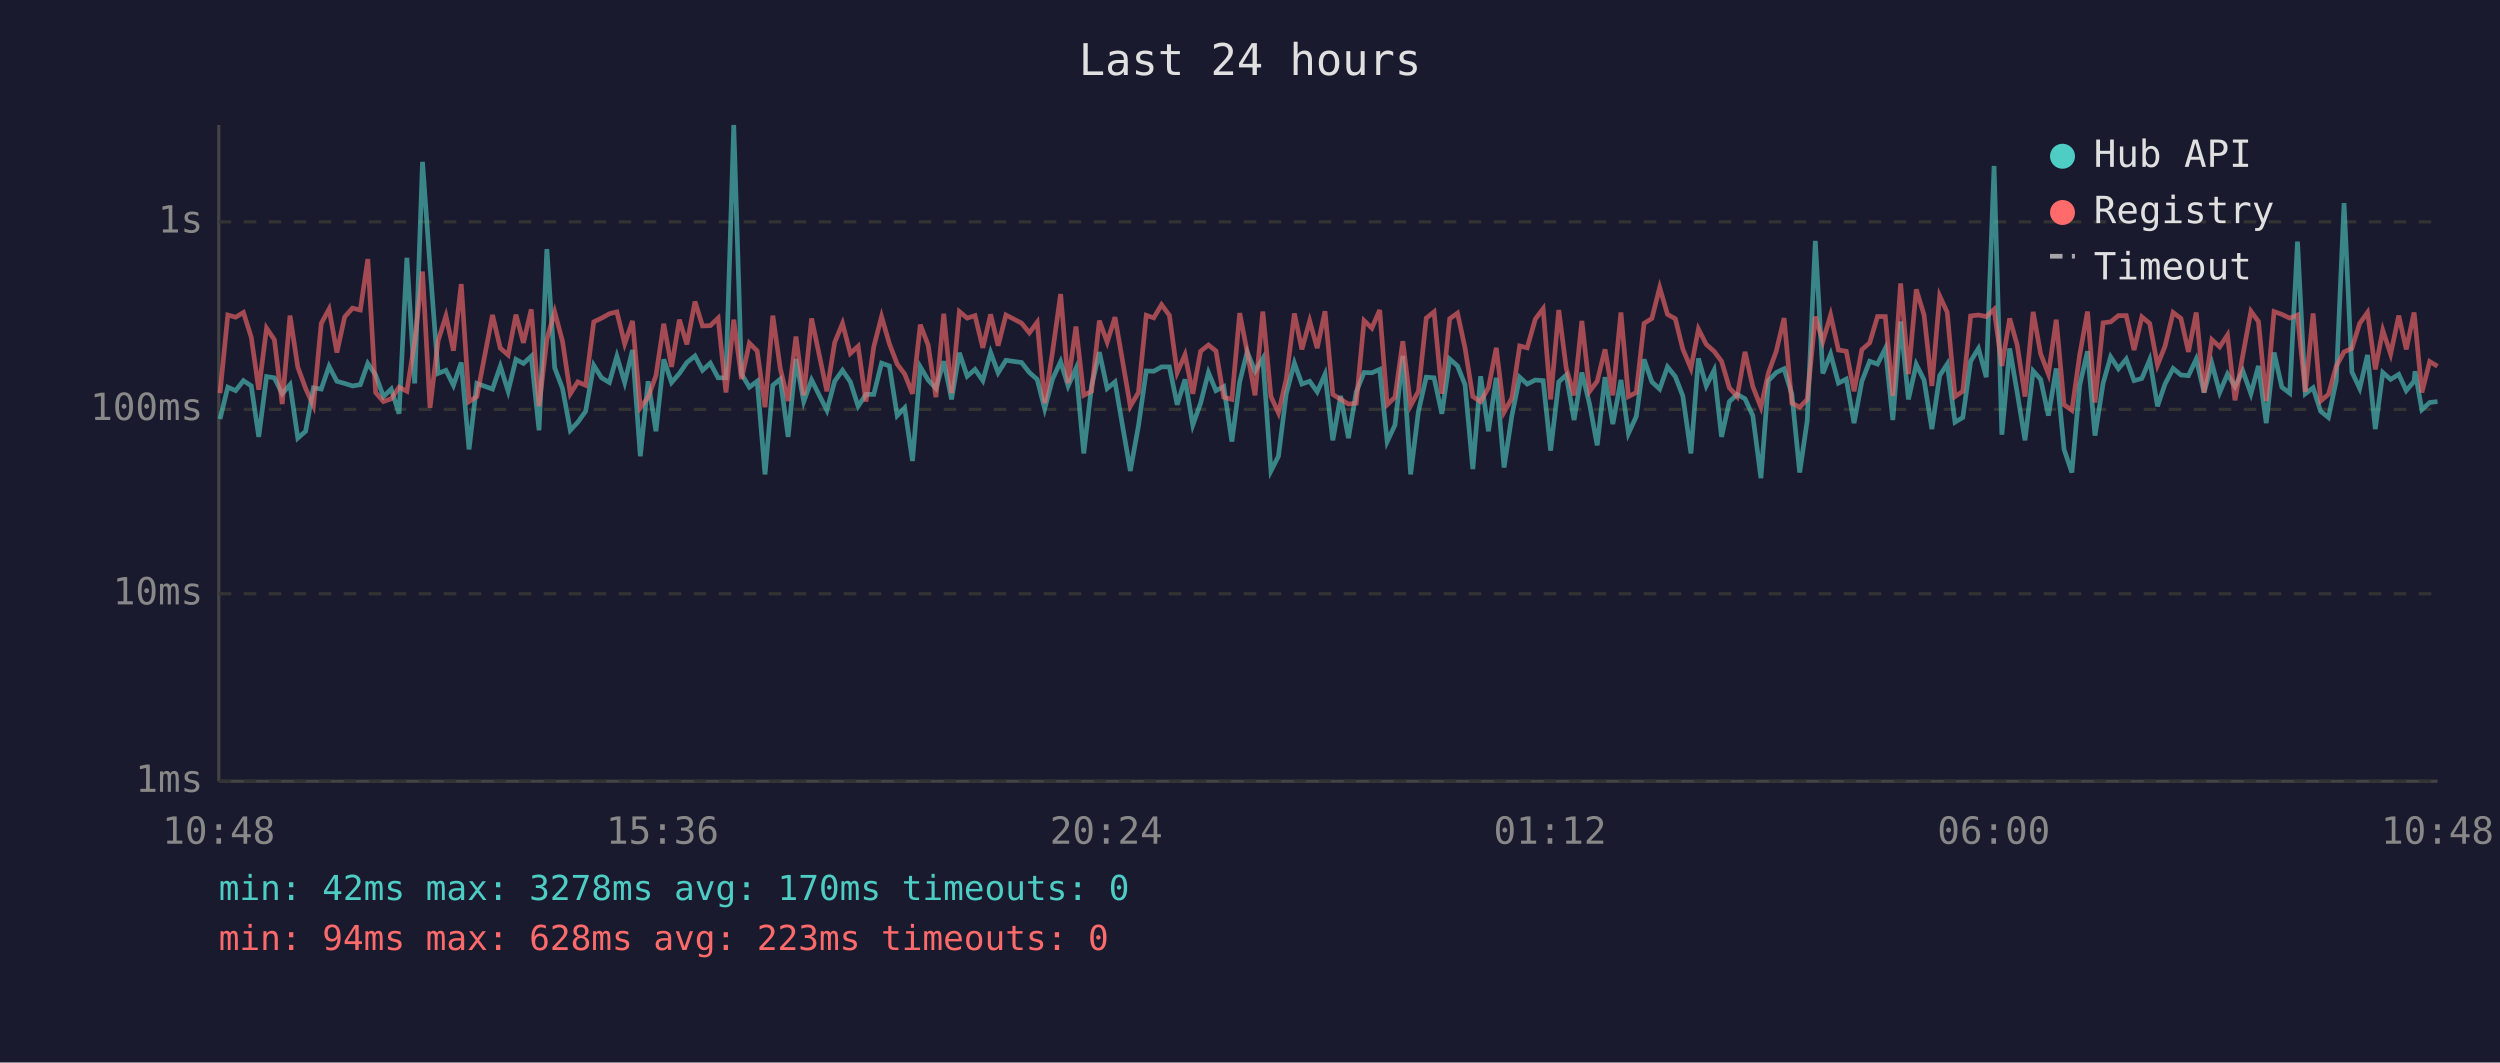
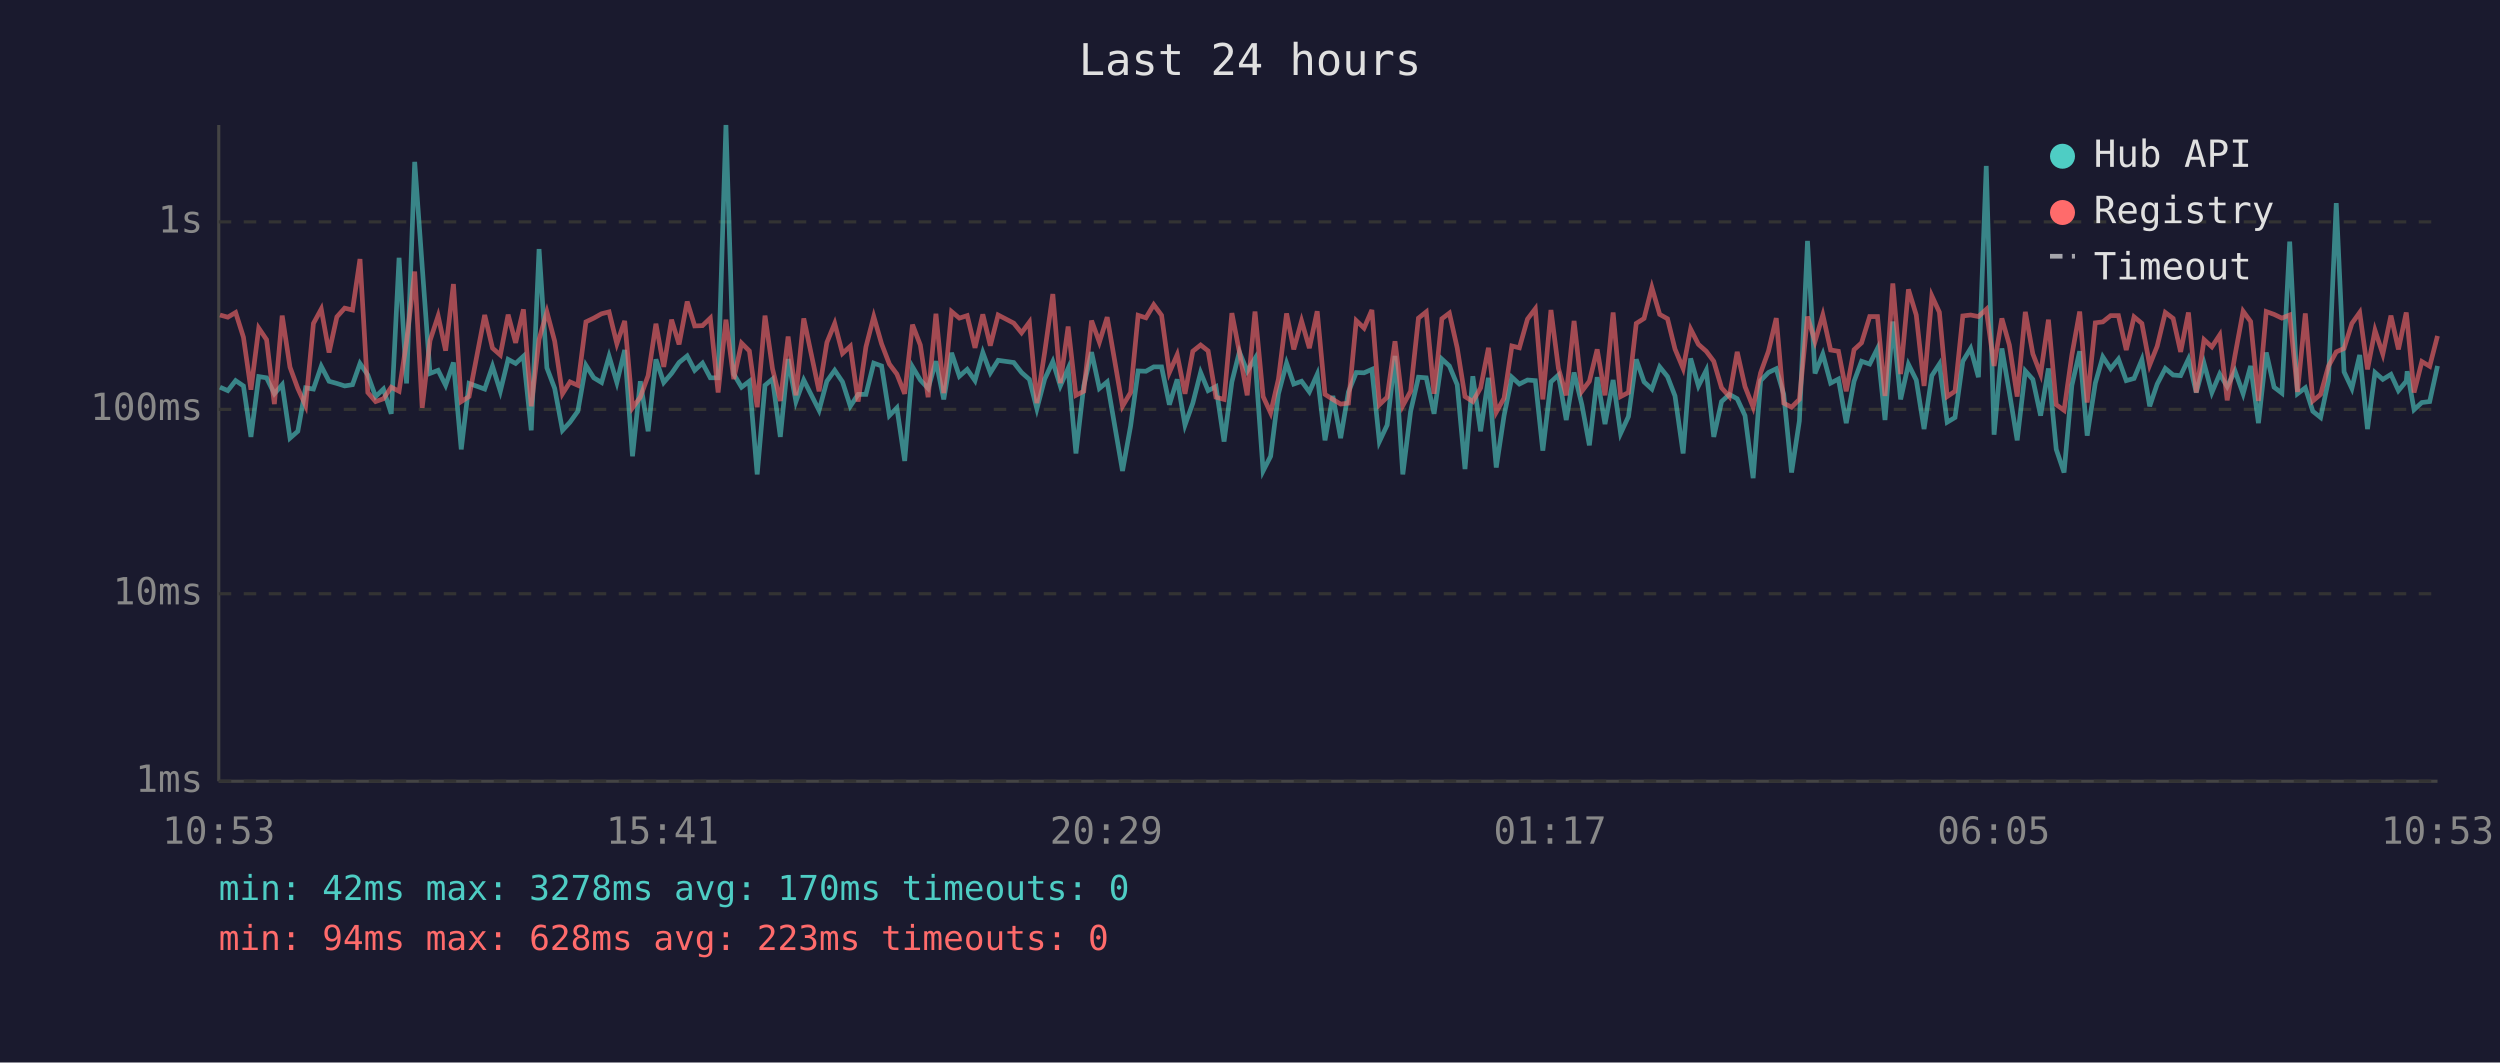
<svg xmlns="http://www.w3.org/2000/svg" viewBox="0 0 800 340" font-family="monospace" font-size="12">
  <rect width="800" height="340" fill="#1a1a2e" />
  <text x="400" y="24" fill="#e0e0e0" font-size="14" text-anchor="middle">Last 24 hours</text>
  <line x1="70" y1="40" x2="70" y2="250" stroke="#444" stroke-width="1" />
  <line x1="70" y1="250" x2="780" y2="250" stroke="#444" stroke-width="1" />
  <line x1="70" y1="250" x2="780" y2="250" stroke="#333" stroke-width="1" stroke-dasharray="4" />
  <text x="65" y="250" fill="#888" text-anchor="end" dominant-baseline="middle">1ms</text>
  <line x1="70" y1="190" x2="780" y2="190" stroke="#333" stroke-width="1" stroke-dasharray="4" />
  <text x="65" y="190" fill="#888" text-anchor="end" dominant-baseline="middle">10ms</text>
  <line x1="70" y1="131" x2="780" y2="131" stroke="#333" stroke-width="1" stroke-dasharray="4" />
  <text x="65" y="131" fill="#888" text-anchor="end" dominant-baseline="middle">100ms</text>
  <line x1="70" y1="71" x2="780" y2="71" stroke="#333" stroke-width="1" stroke-dasharray="4" />
  <text x="65" y="71" fill="#888" text-anchor="end" dominant-baseline="middle">1s</text>
-   <text x="70" y="270" fill="#888" text-anchor="middle">10:48</text>
-   <text x="212" y="270" fill="#888" text-anchor="middle">15:36</text>
-   <text x="354" y="270" fill="#888" text-anchor="middle">20:24</text>
-   <text x="496" y="270" fill="#888" text-anchor="middle">01:12</text>
-   <text x="638" y="270" fill="#888" text-anchor="middle">06:00</text>
-   <text x="780" y="270" fill="#888" text-anchor="middle">10:48</text>
-   <polyline points="70.4,134.1 72.9,123.9 75.4,125.0 77.9,121.8 80.4,123.5 82.8,139.8 85.3,120.5 87.8,120.9 90.3,126.0 92.8,123.1 95.3,140.2 97.8,138.0 100.3,124.1 102.8,124.5 105.3,117.2 107.8,122.0 110.3,122.7 112.8,123.5 115.3,123.1 117.7,116.3 120.2,120.0 122.7,126.9 125.2,124.5 127.7,132.4 130.2,82.5 132.7,122.7 135.2,51.8 137.6,85.2 140.2,119.5 142.7,118.5 145.1,123.3 147.6,116.0 150.1,143.8 152.6,122.7 157.6,124.5 160.1,117.2 162.6,125.2 165.1,115.0 167.5,116.3 170.0,114.0 172.5,137.7 175.0,79.7 177.5,117.7 180.0,124.3 182.5,137.7 184.9,135.1 187.4,131.6 190.0,116.9 192.5,120.9 195.0,122.4 197.4,114.0 199.9,122.4 202.4,112.0 204.9,146.0 207.4,122.0 209.9,138.0 212.4,115.0 214.9,122.4 217.4,119.5 219.8,116.0 222.4,113.9 224.8,118.5 227.3,116.2 229.8,120.9 232.3,120.9 234.8,40.0 237.3,119.7 239.8,123.9 242.3,122.0 244.8,151.8 247.3,123.3 249.7,121.3 252.2,139.8 254.7,114.9 257.2,128.5 259.7,121.6 264.6,131.3 267.1,122.0 269.6,118.5 272.1,122.2 274.6,130.0 277.1,126.2 279.6,126.2 282.1,116.2 284.6,117.1 287.1,133.0 289.5,130.5 292.0,147.5 294.5,117.4 297.0,121.6 299.5,124.3 302.0,115.6 304.5,127.8 307.0,112.9 309.5,120.4 312.0,118.2 314.5,121.8 317.0,112.8 319.4,119.3 321.9,115.3 326.9,116.0 329.4,119.2 331.9,121.4 334.3,130.8 336.8,121.3 339.4,115.7 341.8,123.5 344.3,117.9 346.8,145.1 349.3,123.5 351.8,112.7 354.3,124.3 356.8,122.2 361.7,150.7 364.3,136.3 366.8,118.7 369.2,118.8 371.7,117.4 374.2,117.4 376.7,129.5 379.2,121.4 381.7,136.0 384.2,129.0 386.7,119.2 389.1,125.0 391.6,123.7 394.2,141.3 396.7,122.2 399.1,112.6 401.6,118.8 404.1,114.7 406.7,150.7 409.1,146.0 411.6,126.0 414.2,116.2 416.6,122.9 419.1,122.0 421.5,125.4 424.0,119.8 426.5,140.9 429.0,126.7 431.5,140.2 434.0,125.4 436.5,119.2 439.0,119.3 441.5,118.2 443.9,141.3 446.4,136.0 448.9,113.9 451.4,151.8 453.9,131.6 456.4,120.7 458.9,120.9 461.4,132.4 463.9,114.9 466.4,117.1 468.8,123.1 471.3,150.1 473.8,120.4 476.3,138.0 478.8,120.9 481.3,149.6 483.8,133.0 486.3,120.7 488.7,122.9 491.3,121.6 493.8,121.8 496.2,144.2 498.8,122.2 501.2,120.0 503.7,134.4 506.2,119.2 508.7,129.5 511.1,142.5 513.6,120.7 516.1,135.7 518.7,121.6 521.1,138.7 523.6,133.3 526.1,115.0 528.6,122.2 531.1,124.5 533.6,117.4 536.1,120.5 538.5,126.7 541.1,145.1 543.5,114.7 546.0,123.5 548.5,118.5 550.9,139.8 553.4,128.5 555.9,126.2 558.4,127.6 560.9,133.0 563.5,153.0 565.9,121.8 568.4,119.2 570.9,118.0 573.4,126.2 575.9,151.2 578.3,134.7 580.9,77.1 583.3,119.5 585.8,113.3 588.3,122.6 590.8,121.3 593.3,135.4 595.8,122.0 598.3,115.6 600.8,116.5 603.3,111.5 605.7,134.4 608.2,102.9 610.7,127.8 613.2,116.6 615.7,121.6 618.2,137.3 620.7,120.2 623.1,116.5 625.6,135.1 628.1,133.6 630.6,115.6 633.1,111.5 635.6,120.7 638.1,53.1 640.6,139.1 643.1,111.5 645.5,125.6 648.0,140.9 650.6,118.7 653.0,121.4 655.5,133.0 658.0,117.9 660.5,143.8 663.0,151.2 665.5,123.3 668.0,112.4 670.4,139.4 673.0,122.6 675.4,114.2 677.9,118.0 680.4,114.9 682.9,121.8 685.4,121.1 687.9,115.1 690.4,130.0 692.8,122.9 695.4,117.9 697.9,120.0 700.3,120.2 702.8,114.9 705.3,125.6 707.8,116.3 710.3,125.6 712.8,119.7 715.2,123.7 717.7,118.7 720.3,126.0 722.7,117.1 725.2,135.4 727.7,112.8 730.2,123.9 732.7,125.8 735.2,77.3 737.7,126.0 740.2,124.1 742.6,131.6 745.1,133.6 747.6,121.8 750.1,65.0 752.6,119.0 755.1,124.3 757.6,113.6 760.1,137.3 762.5,119.2 765.0,121.4 767.6,119.8 770.0,125.0 772.5,122.0 772.8,118.8 775.0,131.1 777.5,128.8 780.0,128.5" fill="none" stroke="#4ecdc4" stroke-width="1.5" opacity="0.6" />
-   <polyline points="70.4,125.8 72.9,100.8 75.4,101.5 77.9,100.0 80.4,107.9 82.8,124.7 85.3,105.0 87.8,108.7 90.3,129.3 92.8,101.0 95.3,117.5 97.8,124.3 100.3,129.8 102.8,103.5 105.3,98.9 107.8,112.8 110.3,101.4 112.8,98.6 115.3,99.2 117.7,82.9 120.2,125.6 122.7,128.5 125.2,127.6 127.7,123.9 130.2,125.2 132.7,109.3 135.2,86.9 137.6,130.5 140.2,109.0 142.7,101.1 145.1,112.2 147.6,90.9 150.1,128.5 152.6,126.9 157.6,100.8 160.1,111.4 162.6,113.6 165.1,100.7 167.5,109.7 170.0,99.0 172.5,130.0 175.0,108.6 177.5,99.8 180.0,109.2 182.5,126.0 184.9,122.2 187.4,123.3 190.0,103.0 192.5,101.8 195.0,100.4 197.4,99.8 199.9,110.0 202.4,102.7 204.9,130.5 207.4,127.1 209.9,120.2 212.4,103.6 214.9,117.4 217.4,102.3 219.8,110.2 222.4,96.5 224.8,104.3 227.3,104.2 229.8,101.8 232.3,125.6 234.8,102.3 237.3,121.3 239.8,109.8 242.3,112.3 244.8,130.3 247.3,101.0 249.7,118.0 252.2,128.3 254.7,107.7 257.2,126.5 259.7,101.9 264.6,125.2 267.1,109.6 269.6,103.5 272.1,113.1 274.6,110.8 277.1,128.5 279.6,111.0 282.1,101.3 284.6,110.0 287.1,116.5 289.5,119.7 292.0,126.0 294.5,103.9 297.0,110.4 299.5,127.1 302.0,100.4 304.5,125.8 307.0,99.7 309.5,101.8 312.0,101.0 314.5,111.3 317.0,100.6 319.4,110.6 321.9,100.8 326.9,103.4 329.4,106.5 331.9,103.1 334.3,129.0 336.8,112.7 339.4,94.1 341.8,122.6 344.3,104.5 346.8,126.5 349.3,125.2 351.8,102.6 354.3,109.5 356.8,101.5 361.7,130.0 364.3,125.6 366.8,100.9 369.2,101.7 371.7,97.5 374.2,100.9 376.7,119.2 379.2,113.5 381.7,126.0 384.2,112.4 386.7,110.4 389.1,112.3 391.6,127.1 394.2,127.8 396.7,100.2 399.1,112.6 401.6,126.5 404.1,99.7 406.7,126.9 409.1,132.1 411.6,121.3 414.2,100.3 416.6,111.8 419.1,102.7 421.5,111.4 424.0,99.6 426.5,126.2 429.0,127.8 431.5,129.3 434.0,129.0 436.5,102.6 439.0,105.0 441.5,99.2 443.9,129.5 446.4,127.1 448.9,109.2 451.4,129.8 453.9,125.2 456.4,101.8 458.9,99.8 461.4,126.0 463.9,102.0 466.4,100.2 468.8,111.3 471.3,126.9 473.8,128.5 476.3,124.1 478.8,111.3 481.3,131.9 483.8,127.4 486.3,110.7 488.7,111.3 491.3,102.1 493.8,98.8 496.2,127.8 498.8,99.2 501.2,117.9 503.7,126.5 506.2,102.7 508.7,125.2 511.1,122.0 513.6,111.8 516.1,126.5 518.7,100.0 521.1,126.9 523.6,125.6 526.1,103.5 528.6,101.9 531.1,92.0 533.6,100.6 536.1,102.0 538.5,111.7 541.1,117.9 543.5,105.3 546.0,110.2 548.5,112.4 550.9,115.6 553.4,124.1 555.9,126.9 558.4,112.6 560.9,123.7 563.5,130.3 565.9,119.3 568.4,112.4 570.9,101.8 573.4,129.0 575.9,130.3 578.3,127.8 580.9,101.3 583.3,109.3 585.8,100.8 588.3,112.0 590.8,112.4 593.3,125.2 595.8,111.9 598.3,109.7 600.8,101.3 603.3,101.3 605.7,126.7 608.2,90.7 610.7,119.7 613.2,92.6 615.7,100.8 618.2,123.5 620.7,94.7 623.1,99.9 625.6,126.9 628.1,125.2 630.6,101.1 633.1,100.8 635.6,101.3 638.1,99.0 640.6,117.1 643.1,101.9 645.5,110.4 648.0,126.9 650.6,99.8 653.0,113.2 655.5,119.7 658.0,102.3 660.5,129.5 663.0,131.3 665.5,113.6 668.0,99.7 670.4,128.8 673.0,103.3 675.4,103.0 677.9,101.0 680.4,101.0 682.9,112.0 685.4,101.4 687.9,103.5 690.4,116.8 692.8,110.8 695.4,100.0 697.9,101.9 700.3,112.6 702.8,100.0 705.3,125.6 707.8,108.7 710.3,111.0 712.8,107.2 715.2,128.1 717.7,113.7 720.3,99.6 722.7,102.9 725.2,128.3 727.7,99.7 730.2,100.6 732.7,101.8 735.2,100.8 737.7,125.4 740.2,100.3 742.6,128.3 745.1,126.2 747.6,117.2 750.1,112.6 752.6,111.5 755.1,103.5 757.6,100.0 760.1,118.2 762.5,105.7 765.0,113.3 767.6,101.0 770.0,111.8 772.5,100.0 772.8,102.7 775.0,125.6 777.5,115.7 780.0,117.2" fill="none" stroke="#ff6b6b" stroke-width="1.5" opacity="0.6" />
+   <text x="70" y="270" fill="#888" text-anchor="middle">10:53</text>
+   <text x="212" y="270" fill="#888" text-anchor="middle">15:41</text>
+   <text x="354" y="270" fill="#888" text-anchor="middle">20:29</text>
+   <text x="496" y="270" fill="#888" text-anchor="middle">01:17</text>
+   <text x="638" y="270" fill="#888" text-anchor="middle">06:05</text>
+   <text x="780" y="270" fill="#888" text-anchor="middle">10:53</text>
+   <polyline points="70.4,123.9 72.9,125.0 75.4,121.8 77.9,123.5 80.3,139.8 82.8,120.5 85.3,120.9 87.8,126.0 90.3,123.1 92.8,140.2 95.3,138.0 97.8,124.1 100.3,124.5 102.8,117.2 105.3,122.0 107.8,122.7 110.3,123.5 112.8,123.1 115.2,116.3 117.7,120.0 120.2,126.9 122.7,124.5 125.2,132.4 127.7,82.5 130.1,122.7 132.7,51.8 135.1,85.2 137.6,119.5 140.2,118.5 142.6,123.3 145.1,116.0 147.6,143.8 150.1,122.7 155.1,124.5 157.6,117.2 160.1,125.2 162.6,115.0 165.0,116.3 167.5,114.0 170.0,137.7 172.5,79.7 175.0,117.7 177.5,124.3 180.0,137.7 182.4,135.1 184.9,131.6 187.5,116.9 190.0,120.9 192.5,122.4 194.9,114.0 197.4,122.4 199.9,112.0 202.4,146.0 204.9,122.0 207.4,138.0 209.9,115.0 212.4,122.4 214.9,119.5 217.3,116.0 219.9,113.9 222.3,118.5 224.8,116.2 227.3,120.9 229.8,120.9 232.3,40.0 234.8,119.7 237.3,123.9 239.8,122.0 242.3,151.8 244.8,123.3 247.2,121.3 249.7,139.8 252.2,114.9 254.7,128.5 257.2,121.6 262.1,131.3 264.6,122.0 267.1,118.5 269.6,122.2 272.1,130.0 274.6,126.2 277.1,126.2 279.6,116.2 282.1,117.1 284.6,133.0 287.0,130.5 289.5,147.5 292.0,117.4 294.5,121.6 297.0,124.3 299.5,115.6 302.0,127.8 304.5,112.9 307.0,120.4 309.5,118.2 312.0,121.8 314.5,112.8 316.9,119.3 319.4,115.3 324.4,116.0 326.9,119.2 329.4,121.4 331.8,130.8 334.3,121.3 336.9,115.7 339.3,123.5 341.8,117.9 344.3,145.1 346.8,123.5 349.3,112.7 351.8,124.3 354.3,122.2 359.2,150.7 361.8,136.3 364.2,118.7 366.7,118.8 369.2,117.4 371.7,117.4 374.2,129.5 376.7,121.4 379.2,136.0 381.7,129.0 384.2,119.2 386.6,125.0 389.1,123.7 391.7,141.3 394.2,122.2 396.6,112.6 399.1,118.8 401.6,114.7 404.2,150.7 406.6,146.0 409.1,126.0 411.7,116.2 414.0,122.9 416.5,122.0 419.0,125.4 421.5,119.8 424.0,140.9 426.5,126.7 429.0,140.2 431.5,125.4 434.0,119.2 436.5,119.3 439.0,118.2 441.4,141.3 443.9,136.0 446.4,113.9 448.9,151.8 451.4,131.6 453.9,120.7 456.4,120.9 458.9,132.4 461.4,114.9 463.8,117.1 466.3,123.1 468.8,150.1 471.3,120.4 473.8,138.0 476.3,120.9 478.8,149.6 481.3,133.0 483.8,120.7 486.2,122.9 488.8,121.6 491.3,121.8 493.7,144.2 496.3,122.2 498.7,120.0 501.2,134.4 503.7,119.2 506.2,129.5 508.6,142.5 511.1,120.7 513.6,135.7 516.2,121.6 518.6,138.7 521.1,133.3 523.6,115.0 526.1,122.2 528.6,124.5 531.1,117.4 533.6,120.5 536.0,126.7 538.6,145.1 541.0,114.7 543.5,123.5 546.0,118.5 548.4,139.8 550.9,128.5 553.4,126.2 555.9,127.6 558.4,133.0 561.0,153.0 563.4,121.8 565.9,119.2 568.4,118.0 570.8,126.2 573.3,151.2 575.8,134.7 578.4,77.1 580.8,119.5 583.3,113.3 585.8,122.6 588.3,121.3 590.8,135.4 593.3,122.0 595.7,115.6 598.3,116.5 600.8,111.5 603.2,134.4 605.7,102.9 608.2,127.8 610.7,116.6 613.2,121.6 615.7,137.3 618.2,120.2 620.6,116.5 623.1,135.1 625.6,133.6 628.1,115.6 630.6,111.5 633.1,120.7 635.6,53.1 638.1,139.1 640.6,111.5 643.0,125.6 645.5,140.9 648.1,118.7 650.5,121.4 653.0,133.0 655.5,117.9 658.0,143.8 660.5,151.2 663.0,123.3 665.5,112.4 667.9,139.4 670.5,122.6 672.9,114.2 675.4,118.0 677.9,114.9 680.4,121.8 682.9,121.1 685.4,115.1 687.9,130.0 690.3,122.9 692.9,117.9 695.4,120.0 697.8,120.2 700.3,114.9 702.8,125.6 705.3,116.3 707.8,125.6 710.3,119.7 712.7,123.7 715.2,118.7 717.8,126.0 720.2,117.1 722.7,135.4 725.2,112.8 727.7,123.9 730.2,125.8 732.7,77.3 735.2,126.0 737.7,124.1 740.1,131.6 742.6,133.6 745.1,121.8 747.6,65.0 750.1,119.0 752.6,124.3 755.1,113.6 757.6,137.3 760.0,119.2 762.5,121.4 765.1,119.8 767.5,125.0 770.0,122.0 770.3,118.8 772.5,131.1 775.0,128.8 777.5,128.5 780.0,117.1" fill="none" stroke="#4ecdc4" stroke-width="1.5" opacity="0.6" />
+   <polyline points="70.4,100.8 72.9,101.5 75.4,100.0 77.9,107.9 80.3,124.7 82.8,105.0 85.3,108.7 87.8,129.3 90.3,101.0 92.8,117.5 95.3,124.3 97.8,129.8 100.3,103.5 102.8,98.9 105.3,112.8 107.8,101.4 110.3,98.6 112.8,99.2 115.2,82.9 117.7,125.6 120.2,128.5 122.7,127.6 125.2,123.9 127.7,125.2 130.1,109.3 132.7,86.9 135.1,130.5 137.6,109.0 140.2,101.1 142.6,112.2 145.1,90.9 147.6,128.5 150.1,126.9 155.1,100.8 157.6,111.4 160.1,113.6 162.6,100.7 165.0,109.7 167.5,99.0 170.0,130.0 172.5,108.6 175.0,99.8 177.5,109.2 180.0,126.0 182.4,122.2 184.9,123.3 187.5,103.0 190.0,101.8 192.5,100.4 194.9,99.8 197.4,110.0 199.9,102.7 202.4,130.5 204.9,127.1 207.4,120.2 209.9,103.6 212.4,117.4 214.9,102.3 217.3,110.2 219.9,96.5 222.3,104.3 224.8,104.2 227.3,101.8 229.8,125.6 232.3,102.3 234.8,121.3 237.3,109.8 239.8,112.3 242.3,130.3 244.8,101.0 247.2,118.0 249.7,128.3 252.2,107.7 254.7,126.5 257.2,101.9 262.1,125.2 264.6,109.6 267.1,103.5 269.6,113.1 272.1,110.8 274.6,128.5 277.1,111.0 279.6,101.3 282.1,110.0 284.6,116.5 287.0,119.7 289.5,126.0 292.0,103.9 294.5,110.4 297.0,127.1 299.5,100.4 302.0,125.8 304.5,99.7 307.0,101.8 309.5,101.0 312.0,111.3 314.5,100.6 316.9,110.6 319.4,100.8 324.4,103.4 326.9,106.5 329.4,103.1 331.8,129.0 334.3,112.7 336.9,94.1 339.3,122.6 341.8,104.5 344.3,126.5 346.8,125.2 349.3,102.6 351.8,109.5 354.3,101.5 359.2,130.0 361.8,125.6 364.2,100.9 366.7,101.7 369.2,97.5 371.7,100.9 374.2,119.2 376.7,113.5 379.2,126.0 381.7,112.4 384.2,110.4 386.6,112.3 389.1,127.1 391.7,127.8 394.2,100.2 396.6,112.6 399.1,126.5 401.6,99.7 404.2,126.9 406.6,132.1 409.1,121.3 411.7,100.3 414.0,111.8 416.5,102.7 419.0,111.4 421.5,99.6 424.0,126.2 426.5,127.8 429.0,129.3 431.5,129.0 434.0,102.6 436.5,105.0 439.0,99.2 441.4,129.5 443.9,127.1 446.4,109.2 448.9,129.8 451.4,125.2 453.9,101.8 456.4,99.8 458.9,126.0 461.4,102.0 463.8,100.2 466.3,111.3 468.8,126.9 471.3,128.5 473.8,124.1 476.3,111.3 478.8,131.9 481.3,127.4 483.8,110.7 486.2,111.3 488.8,102.1 491.3,98.8 493.7,127.8 496.3,99.2 498.7,117.9 501.2,126.5 503.7,102.7 506.2,125.2 508.6,122.0 511.1,111.8 513.6,126.5 516.2,100.0 518.6,126.9 521.1,125.6 523.6,103.5 526.1,101.9 528.6,92.0 531.1,100.6 533.6,102.0 536.0,111.7 538.6,117.9 541.0,105.3 543.5,110.2 546.0,112.4 548.4,115.6 550.9,124.1 553.4,126.9 555.9,112.6 558.4,123.7 561.0,130.3 563.4,119.3 565.9,112.4 568.4,101.8 570.8,129.0 573.3,130.3 575.8,127.8 578.4,101.3 580.8,109.3 583.3,100.8 585.8,112.0 588.3,112.4 590.8,125.2 593.3,111.9 595.7,109.7 598.3,101.3 600.8,101.3 603.2,126.7 605.7,90.7 608.2,119.7 610.7,92.6 613.2,100.8 615.7,123.5 618.2,94.7 620.6,99.9 623.1,126.9 625.6,125.2 628.1,101.1 630.6,100.8 633.1,101.3 635.6,99.0 638.1,117.1 640.6,101.9 643.0,110.4 645.5,126.9 648.1,99.8 650.5,113.2 653.0,119.7 655.5,102.3 658.0,129.5 660.5,131.3 663.0,113.6 665.5,99.7 667.9,128.8 670.5,103.3 672.9,103.0 675.4,101.0 677.9,101.0 680.4,112.0 682.9,101.4 685.4,103.5 687.9,116.8 690.3,110.8 692.9,100.0 695.4,101.9 697.8,112.6 700.3,100.0 702.8,125.6 705.3,108.7 707.8,111.0 710.3,107.2 712.7,128.1 715.2,113.7 717.8,99.6 720.2,102.9 722.7,128.3 725.2,99.7 727.7,100.6 730.2,101.8 732.7,100.8 735.2,125.4 737.7,100.3 740.1,128.3 742.6,126.2 745.1,117.2 747.6,112.6 750.1,111.5 752.6,103.5 755.1,100.0 757.6,118.2 760.0,105.7 762.5,113.3 765.1,101.0 767.5,111.8 770.0,100.0 770.3,102.7 772.5,125.6 775.0,115.7 777.5,117.2 780.0,107.5" fill="none" stroke="#ff6b6b" stroke-width="1.5" opacity="0.6" />
  <circle cx="660" cy="50" r="4" fill="#4ecdc4" />
  <text x="670" y="50" fill="#e0e0e0" dominant-baseline="middle">Hub API</text>
  <circle cx="660" cy="68" r="4" fill="#ff6b6b" />
  <text x="670" y="68" fill="#e0e0e0" dominant-baseline="middle">Registry</text>
  <line x1="656" y1="82" x2="664" y2="82" stroke="#e0e0e0" stroke-width="1.5" stroke-dasharray="4,3" opacity="0.7" />
  <text x="670" y="86" fill="#e0e0e0" dominant-baseline="middle">Timeout</text>
  <text x="70" y="288" fill="#4ecdc4" font-size="11">min: 42ms  max: 3278ms  avg: 170ms  timeouts: 0</text>
  <text x="70" y="304" fill="#ff6b6b" font-size="11">min: 94ms  max: 628ms  avg: 223ms  timeouts: 0</text>
</svg>
